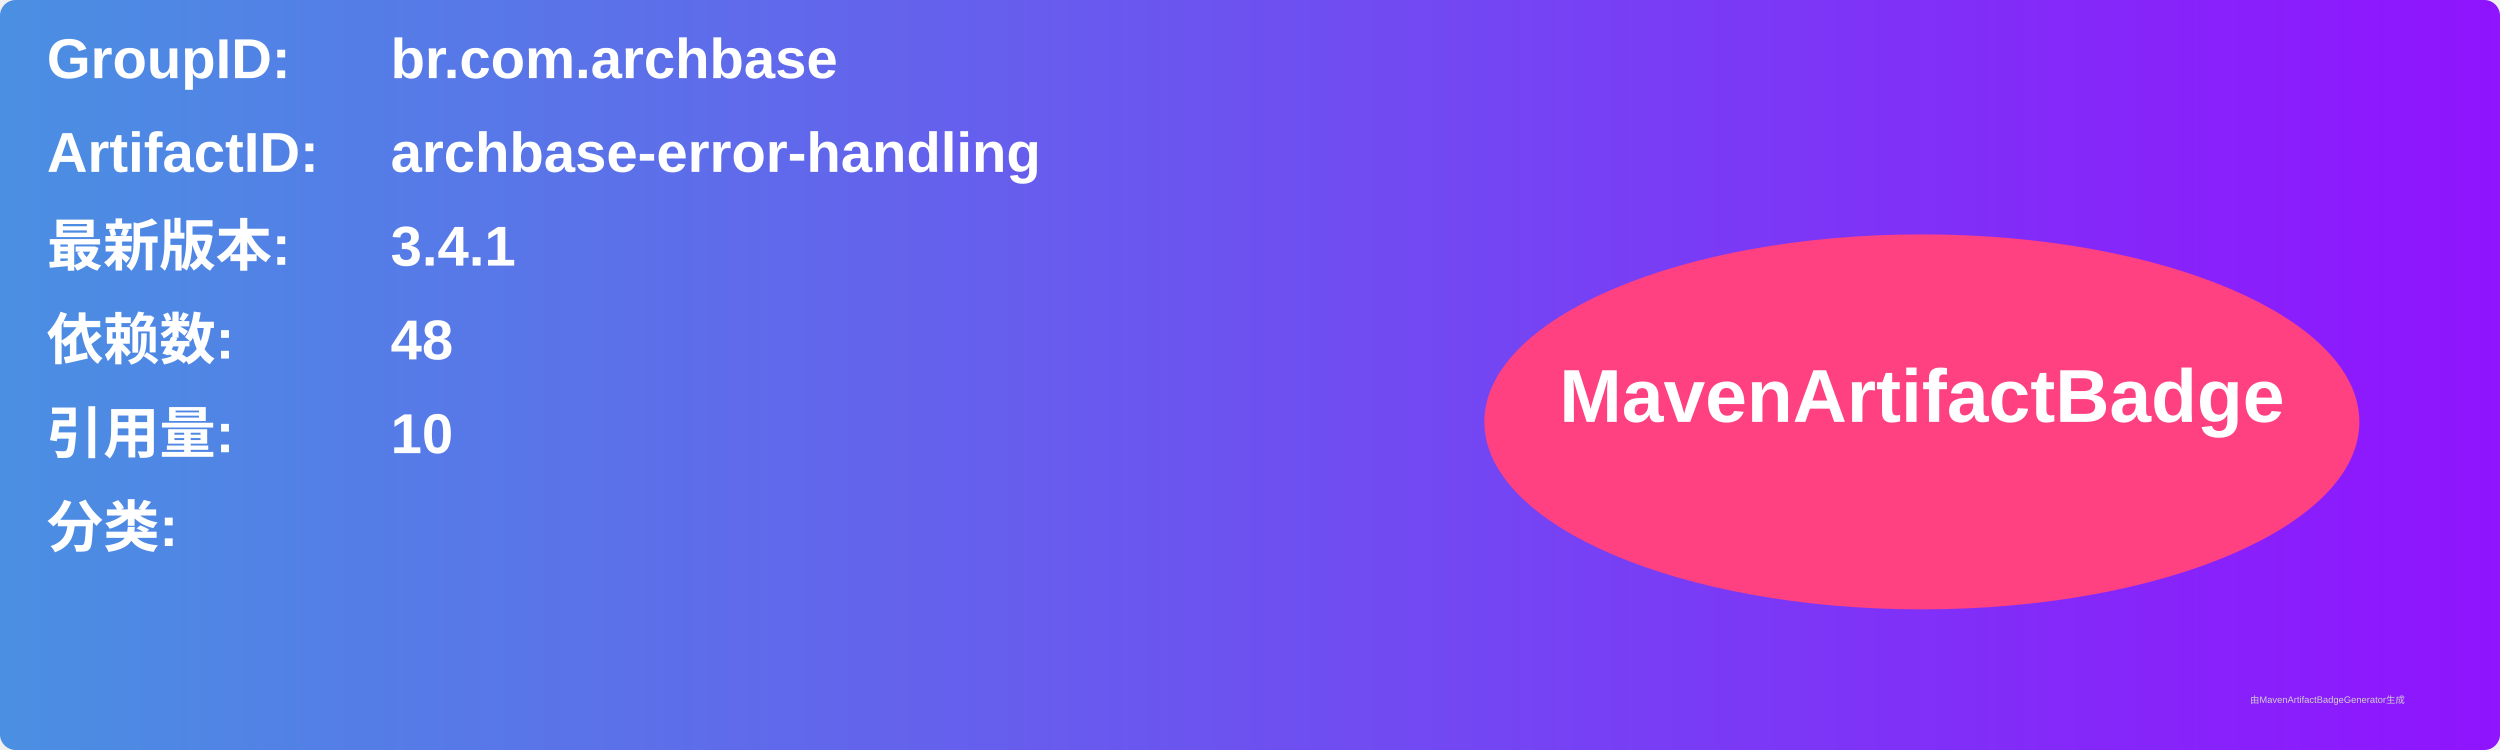
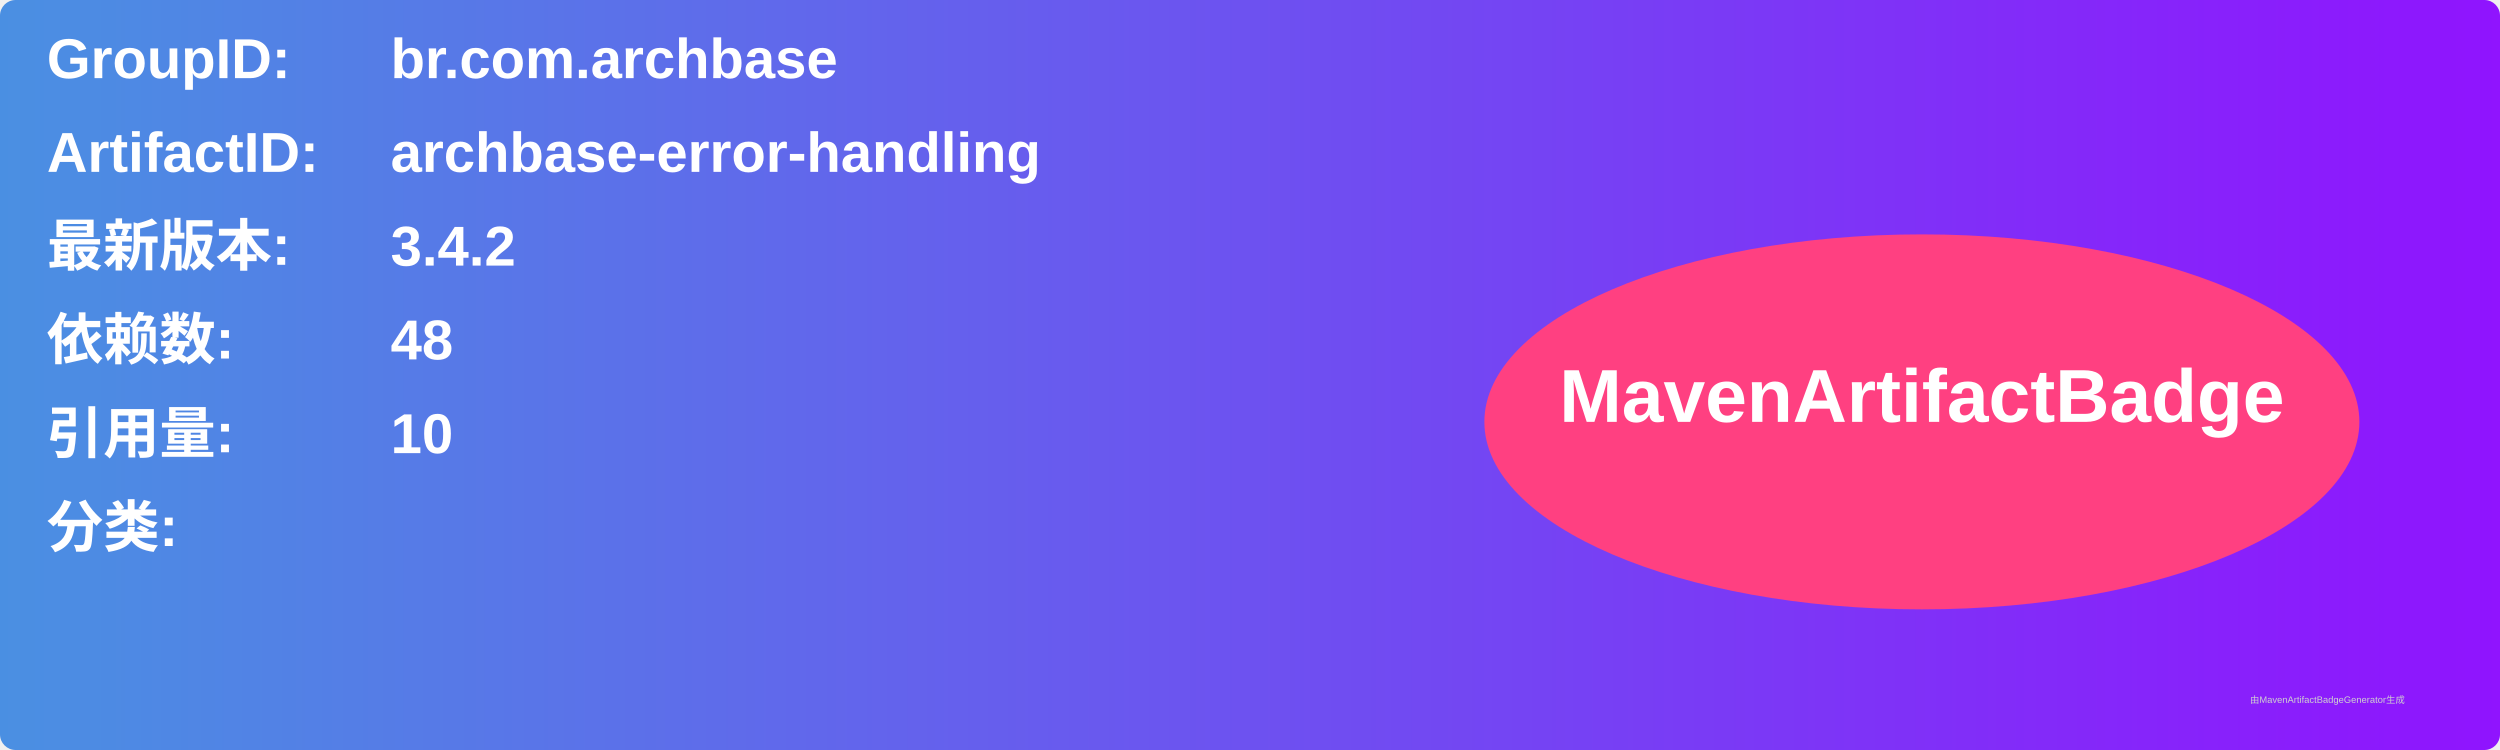
<svg xmlns="http://www.w3.org/2000/svg" width="800" height="240" viewBox="0 0 800 240">
  <linearGradient id="grad" x1="0%" y1="0%" x2="100%" y2="0%">
    <stop offset="0%" stop-color="#4a90e2" />
    <stop offset="100%" stop-color="#9013fe" />
  </linearGradient>
  <rect width="100%" height="100%" rx="5" ry="5" fill="url(#grad)" />
  <g transform="translate(15, 15)">
    <text x="0" y="10" font-family="Arial" font-size="18" fill="white" font-weight="bold" width="260">GroupID:</text>
    <text x="110" y="10" font-family="Arial" font-size="18" fill="white" font-weight="bold" width="460">br.com.archbase</text>
    <text x="0" y="40" font-family="Arial" font-size="18" fill="white" font-weight="bold" width="260">ArtifactID:</text>
    <text x="110" y="40" font-family="Arial" font-size="18" fill="white" font-weight="bold" width="460">archbase-error-handling</text>
    <text x="0" y="70" font-family="Arial" font-size="18" fill="white" font-weight="bold">最新版本:</text>
    <text x="110" y="70" font-family="Arial" font-size="18" fill="white" font-weight="bold">
-       <tspan font-weight="bold">3.4.1</tspan>
+       <tspan font-weight="bold">3.4.2</tspan>
    </text>
    <text x="0" y="100" font-family="Arial" font-size="18" fill="white" font-weight="bold">依赖数: </text>
    <text x="110" y="100" font-family="Arial" font-size="18" fill="white">
      <tspan font-weight="bold">48</tspan>
    </text>
    <text x="0" y="130" font-family="Arial" font-size="18" fill="white" font-weight="bold">引用量: </text>
    <text x="110" y="130" font-family="Arial" font-size="18" fill="white">
      <tspan font-weight="bold">10</tspan>
    </text>
    <text x="0" y="160" font-family="Arial" font-size="18" fill="white" font-weight="bold">分类:</text>
    <text x="10" y="190" font-family="Arial" font-size="10" fill="white">
      <tspan font-weight="bold" />
    </text>
    <ellipse cx="600" cy="120" rx="140" ry="60" fill="#ff4081" />
    <text x="600" y="120" text-anchor="middle" font-family="Arial" font-size="24" fill="white" font-weight="bold">MavenArtifactBadge</text>
  </g>
  <text x="720" y="225" font-family="Arial" font-size="3" fill="#d0d0d0">由MavenArtifactBadgeGenerator生成</text>
</svg>
